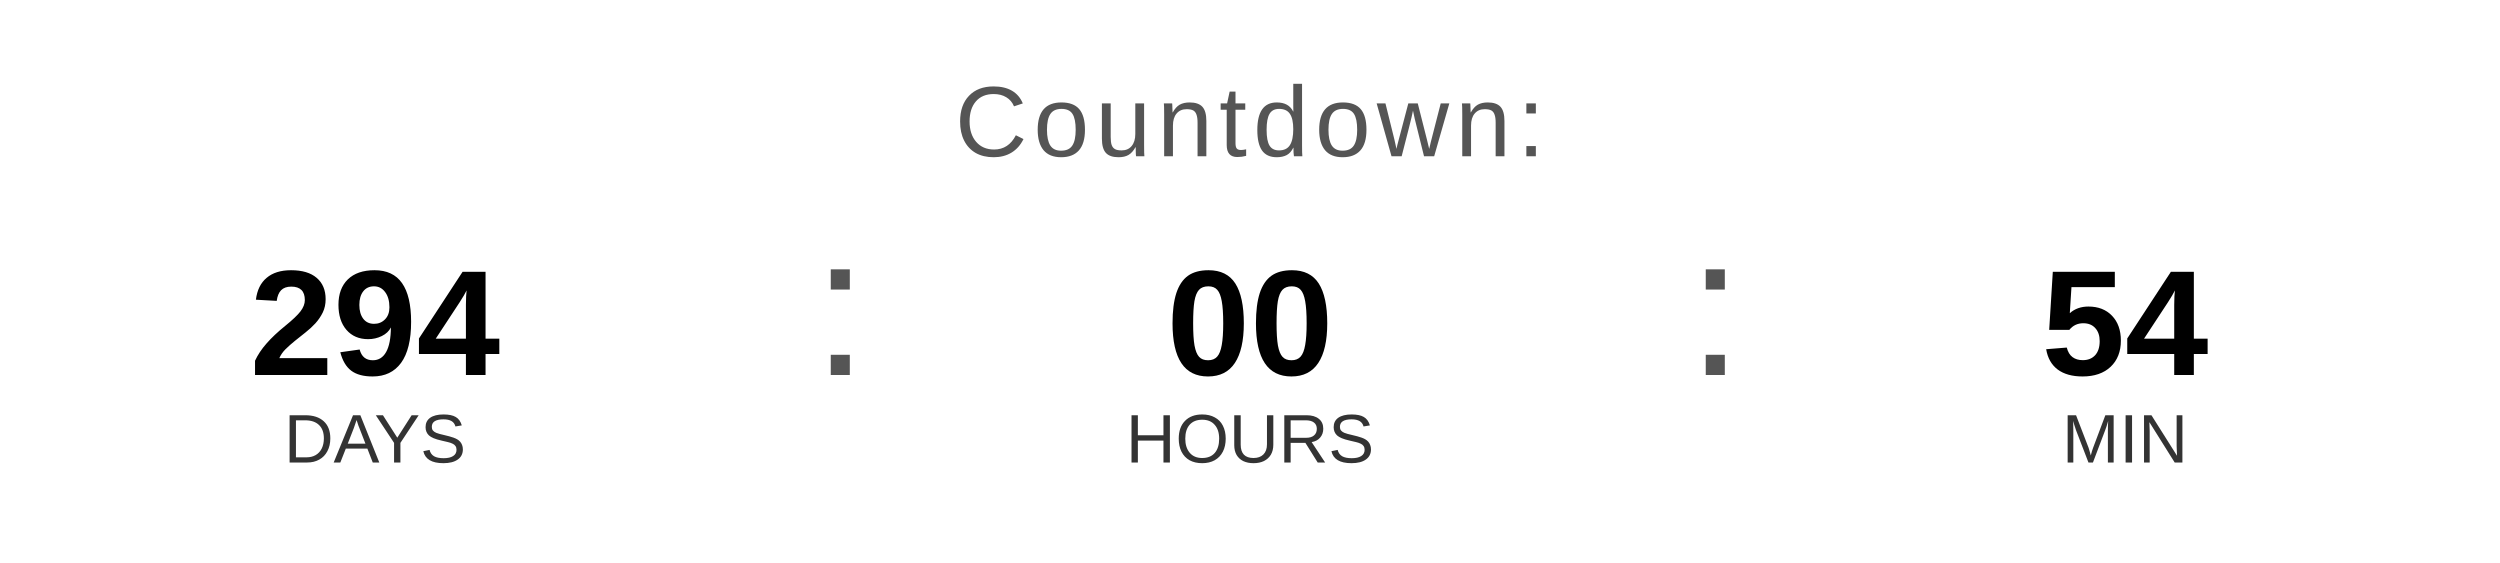
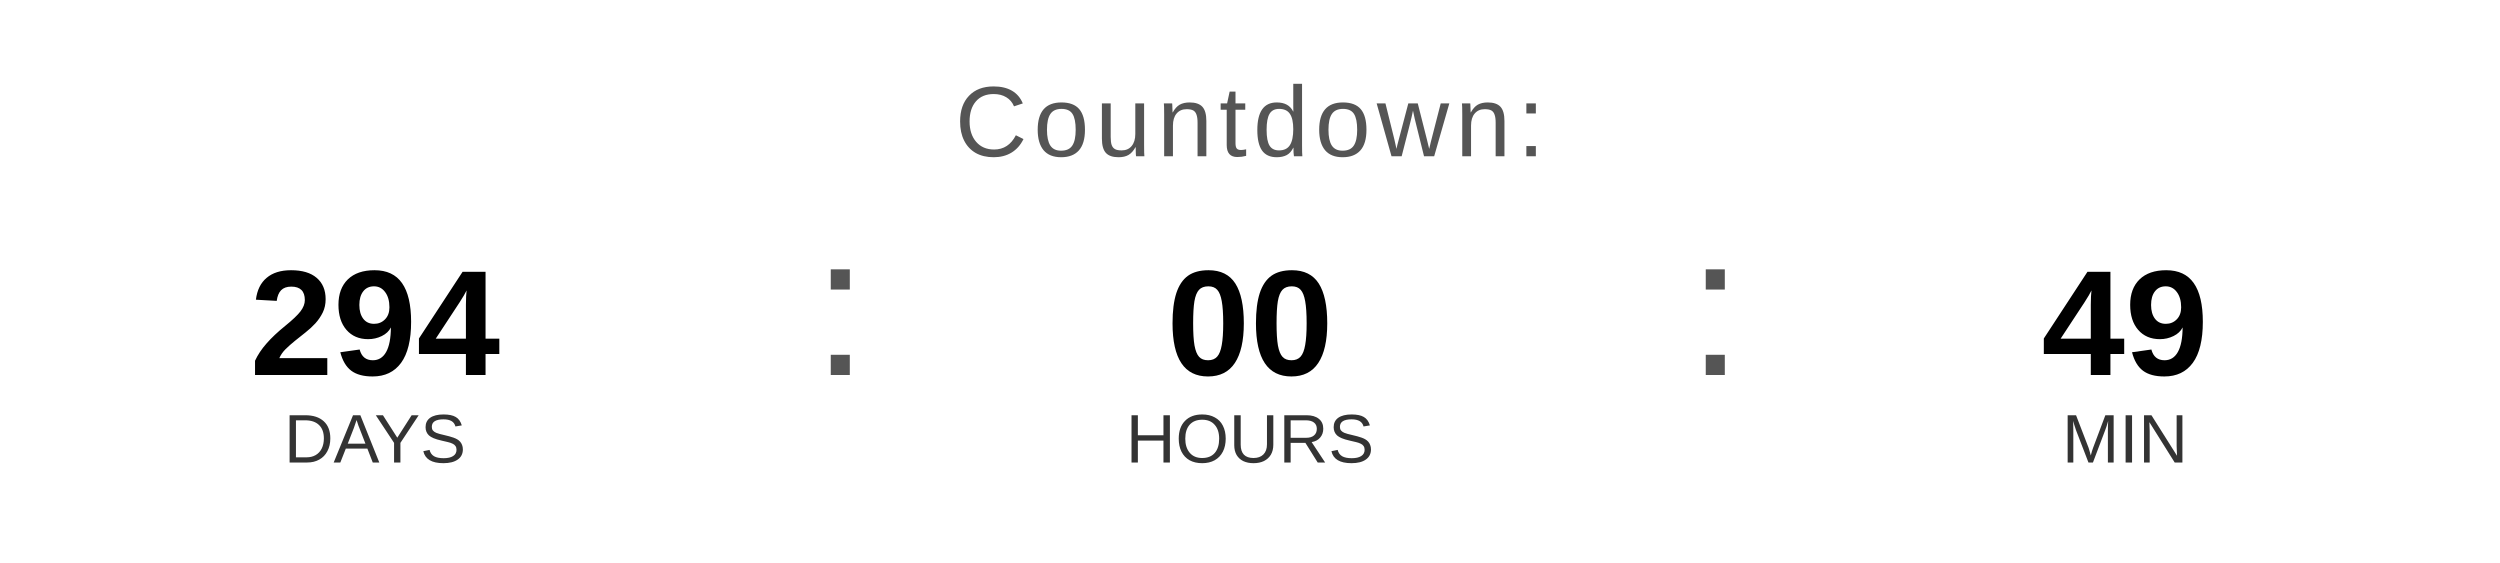
<svg xmlns="http://www.w3.org/2000/svg" width="400" height="90" viewBox="0 0 400 90">
  <text x="200" y="25" font-family="Arial, Helvetica, sans-serif" font-size="16" fill="#555555" text-anchor="middle" letter-spacing="1">
    Countdown:
  </text>
  <text x="60" y="60" font-family="Arial, Helvetica, sans-serif" font-size="24" font-weight="bold" fill="#000000" text-anchor="middle">294</text>
  <text x="60" y="74" font-family="Arial, Helvetica, sans-serif" font-size="11" fill="#333333" text-anchor="middle">DAYS</text>
  <text x="130" y="60" font-family="Arial, sans-serif" font-size="32" fill="#555555">:</text>
  <text x="200" y="60" font-family="Arial, Helvetica, sans-serif" font-size="24" font-weight="bold" fill="#000000" text-anchor="middle">00</text>
  <text x="200" y="74" font-family="Arial, Helvetica, sans-serif" font-size="11" fill="#333333" text-anchor="middle">HOURS</text>
  <text x="270" y="60" font-family="Arial, sans-serif" font-size="32" fill="#555555">:</text>
-   <text x="340" y="60" font-family="Arial, Helvetica, sans-serif" font-size="24" font-weight="bold" fill="#000000" text-anchor="middle">54</text>
+   <text x="340" y="60" font-family="Arial, Helvetica, sans-serif" font-size="24" font-weight="bold" fill="#000000" text-anchor="middle">49</text>
  <text x="340" y="74" font-family="Arial, Helvetica, sans-serif" font-size="11" fill="#333333" text-anchor="middle">MIN</text>
</svg>
